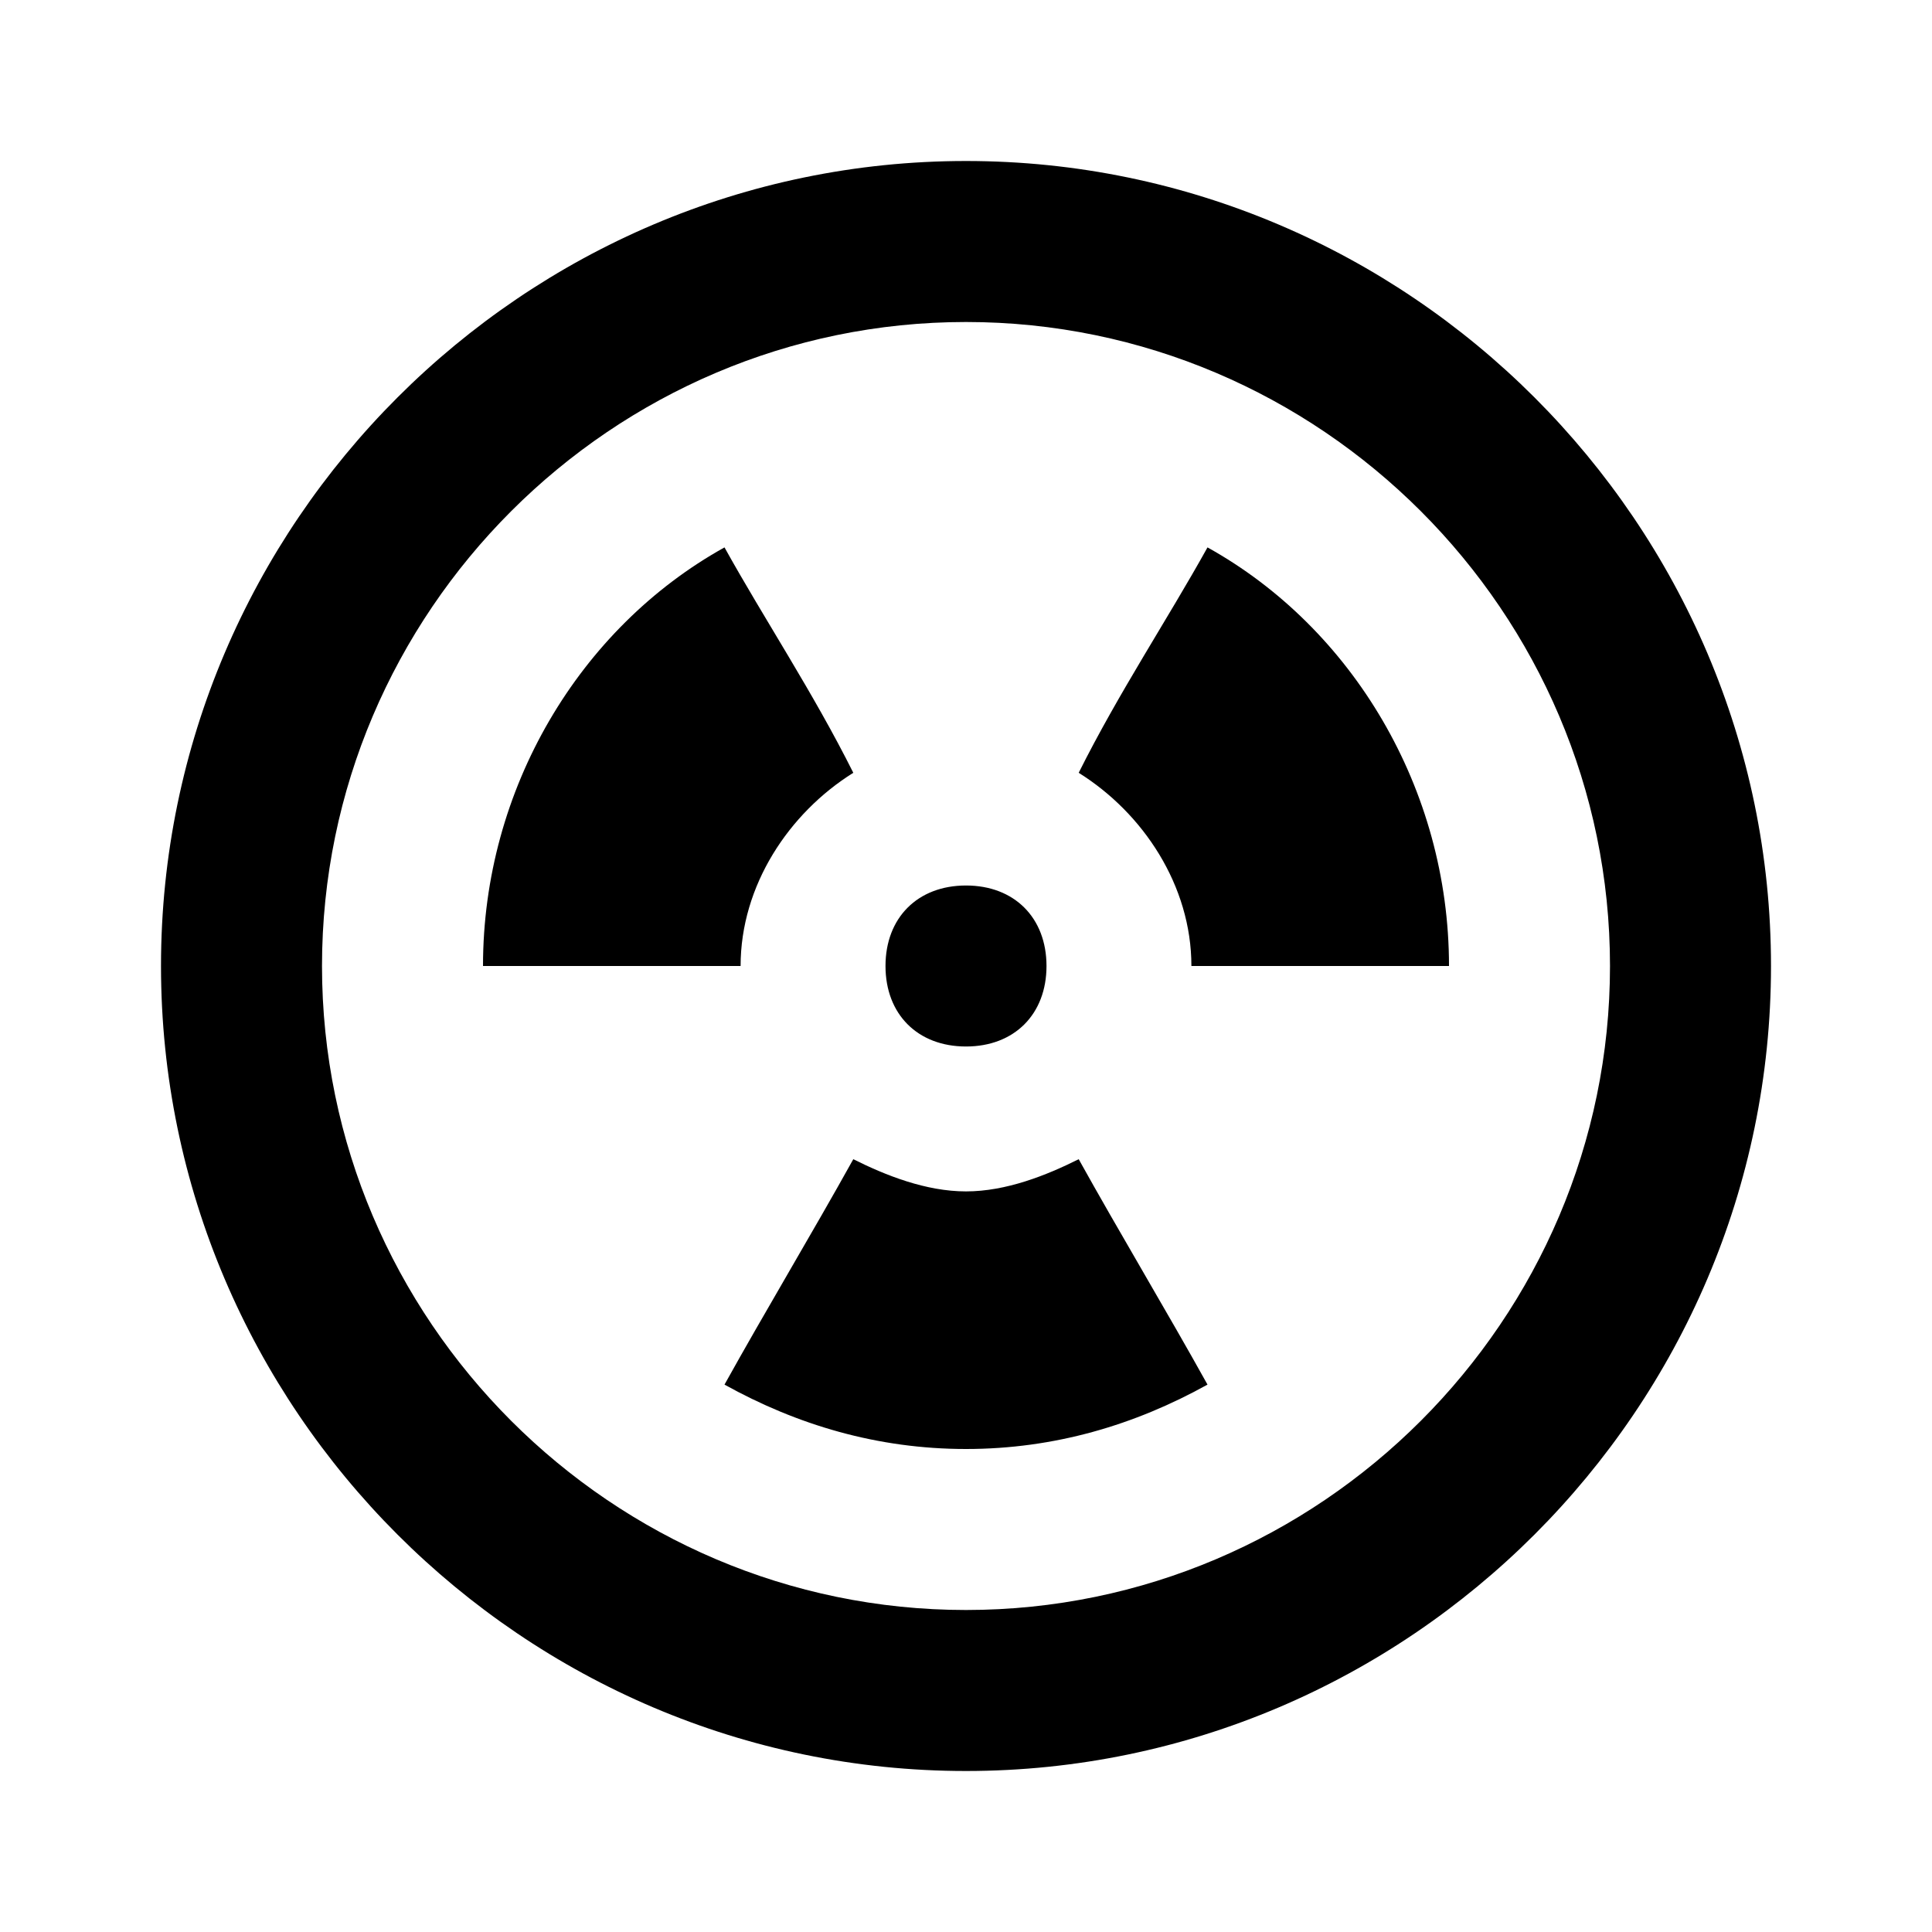
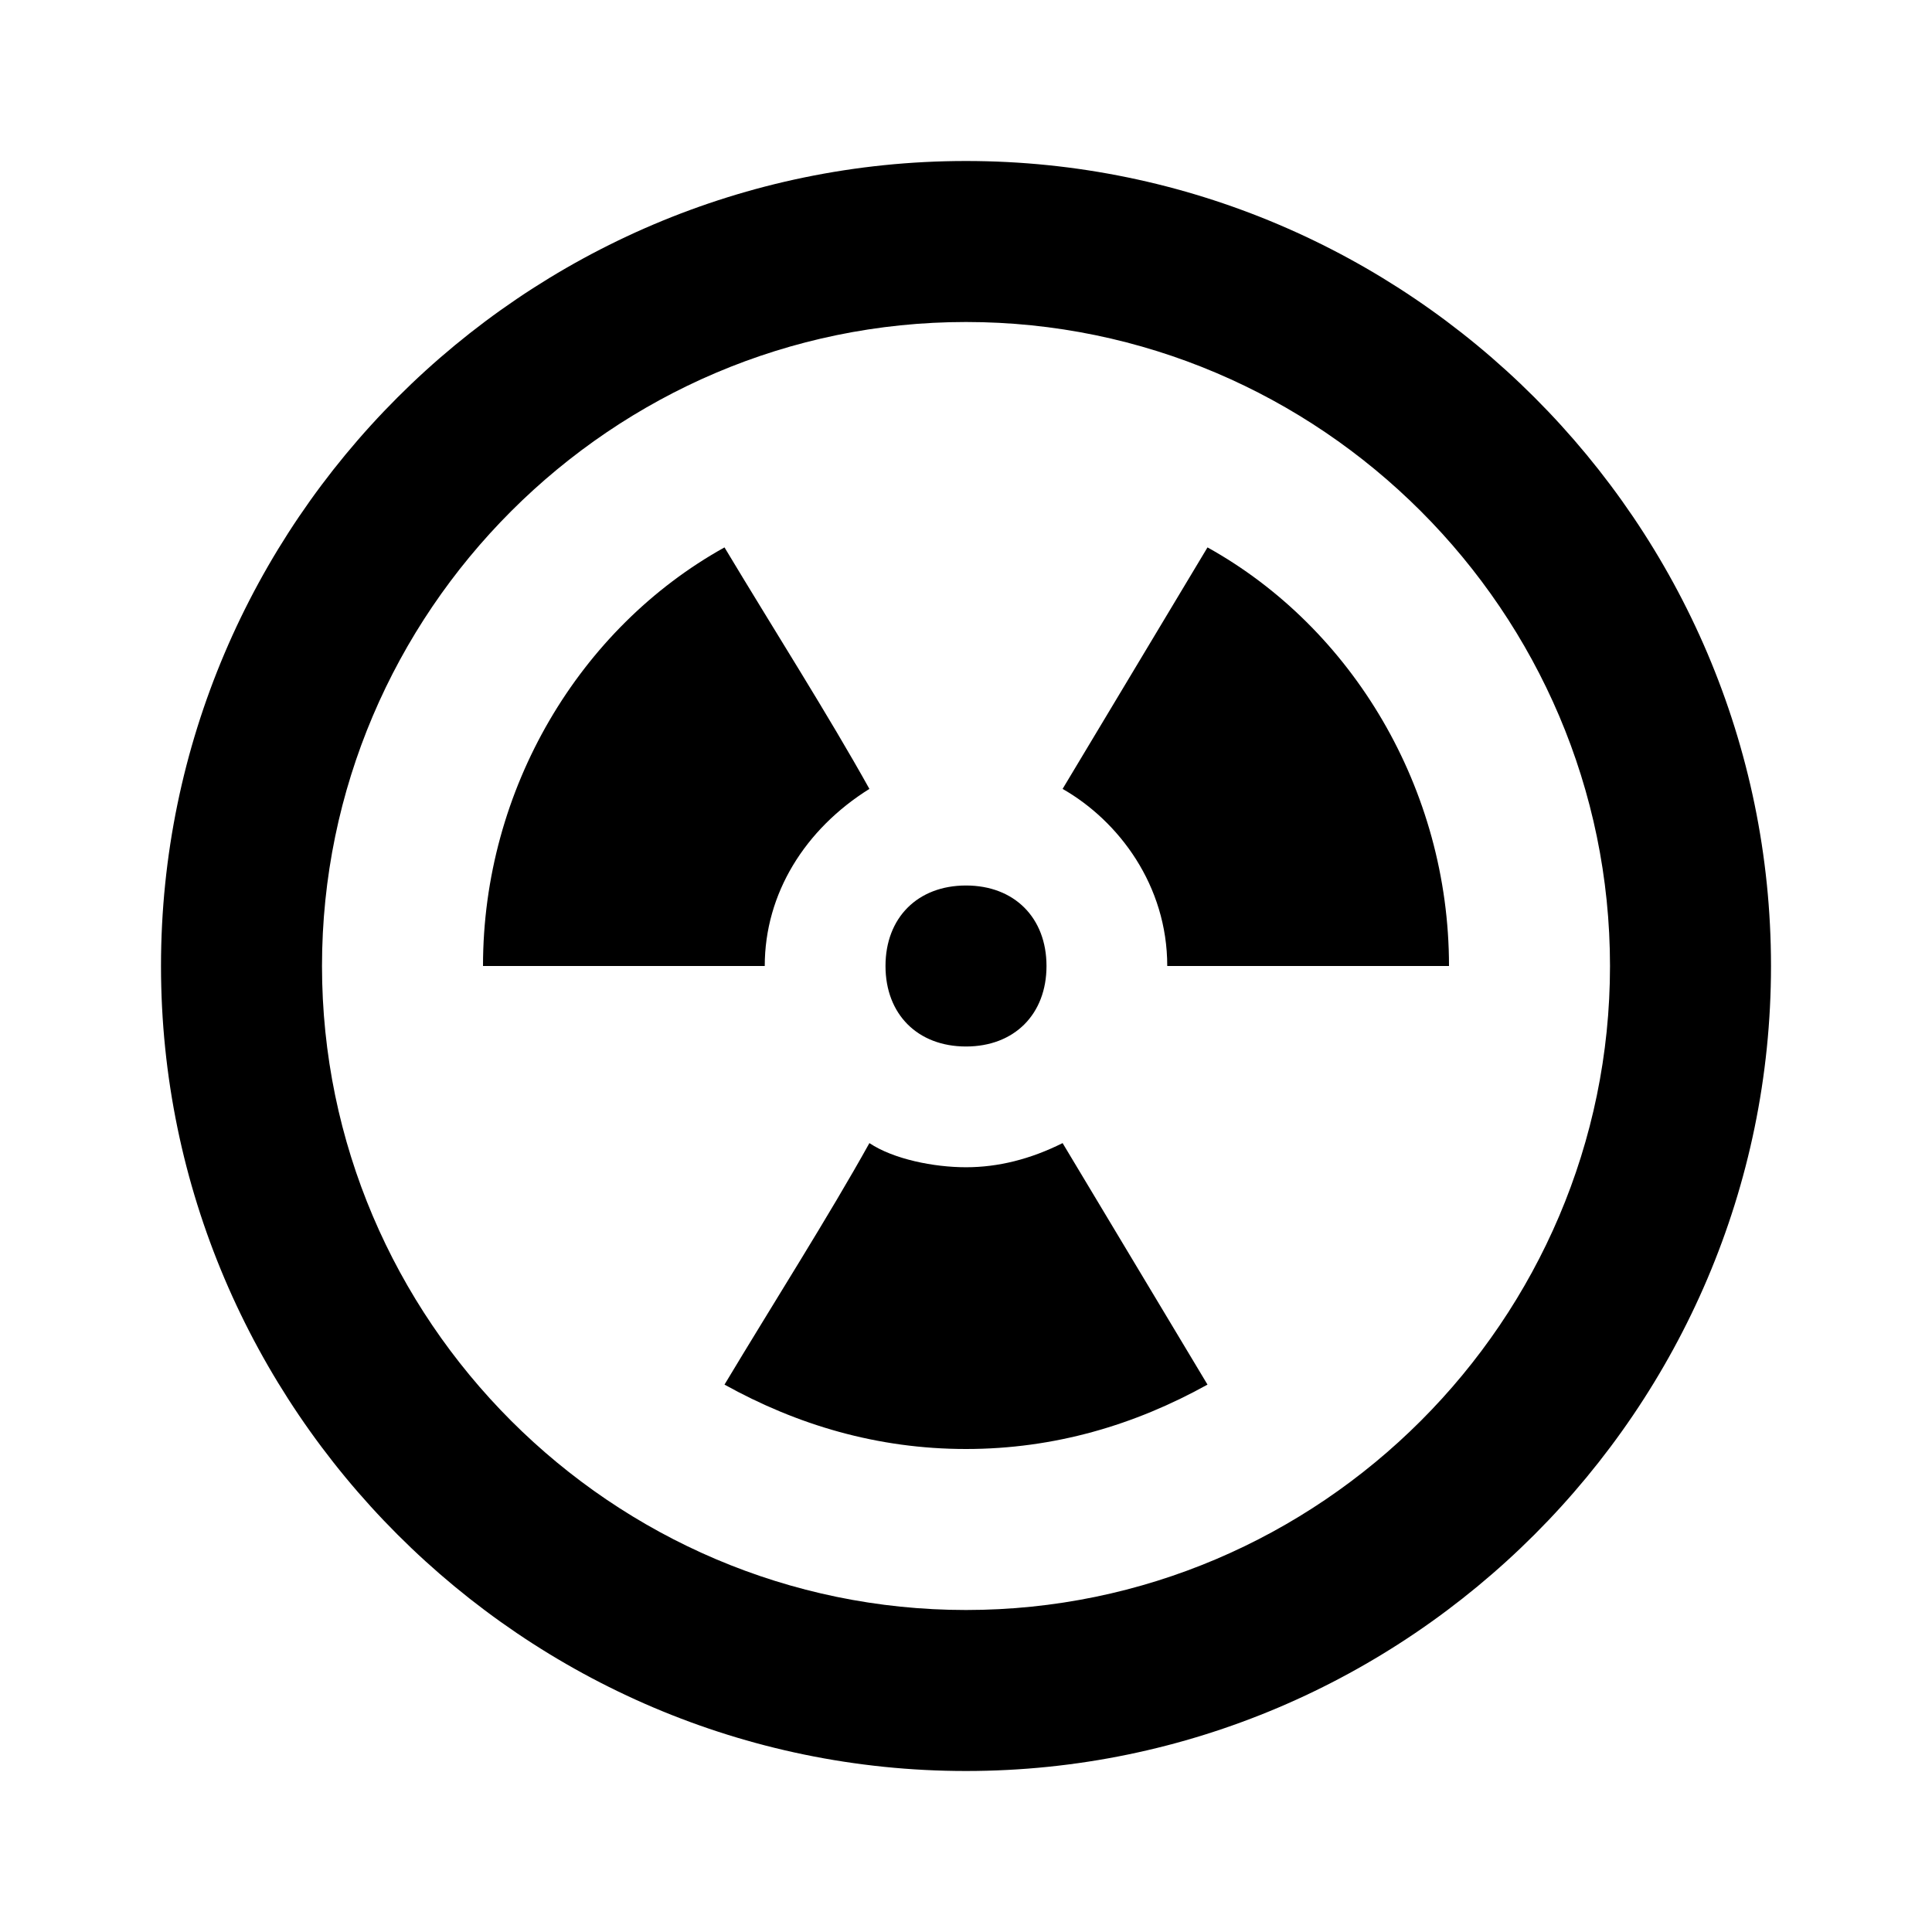
<svg xmlns="http://www.w3.org/2000/svg" id="mdi-radioactive-circle-outline" viewBox="0 0 24 24">
-   <path d="M13 12C13 12.6 12.6 13 12 13S11 12.6 11 12 11.4 11 12 11 13 11.4 13 12M12 4C7.6 4 4 7.6 4 12S7.6 20 12 20 20 16.4 20 12 16.4 4 12 4M12 2C17.5 2 22 6.5 22 12S17.5 22 12 22 2 17.5 2 12 6.5 2 12 2M6 12H9.2C9.2 11 9.8 10.1 10.6 9.6C10.1 8.6 9.5 7.7 9 6.8C7.2 7.8 6 9.8 6 12M10.6 14.4C10.1 15.3 9.5 16.3 9 17.2C9.9 17.7 10.9 18 12 18C13.1 18 14.1 17.7 15 17.2C14.5 16.3 13.9 15.3 13.4 14.4C13 14.6 12.5 14.8 12 14.8C11.5 14.8 11 14.6 10.6 14.4M15 6.8C14.5 7.7 13.9 8.6 13.4 9.6C14.2 10.1 14.8 11 14.8 12H18C18 9.8 16.8 7.8 15 6.8Z" />
+   <path d="M12 4C16.4 4 20 7.6 20 12S16.4 20 12 20 4 16.4 4 12 7.6 4 12 4M12 2C6.5 2 2 6.5 2 12S6.5 22 12 22 22 17.5 22 12 17.5 2 12 2M15 17.2L13.2 14.2C12.8 14.4 12.4 14.5 12 14.5S11.1 14.4 10.8 14.2C10.3 15.1 9.6 16.2 9 17.2C9.9 17.7 10.9 18 12 18S14.1 17.7 15 17.2M15 6.8L13.2 9.8C13.9 10.2 14.5 11 14.5 12H18C18 9.8 16.8 7.8 15 6.8M12 13C12.6 13 13 12.6 13 12S12.6 11 12 11 11 11.4 11 12 11.4 13 12 13M6 12H9.5C9.5 11.1 10 10.3 10.8 9.8C10.3 8.9 9.6 7.8 9 6.8C7.2 7.8 6 9.8 6 12Z" />
</svg>
